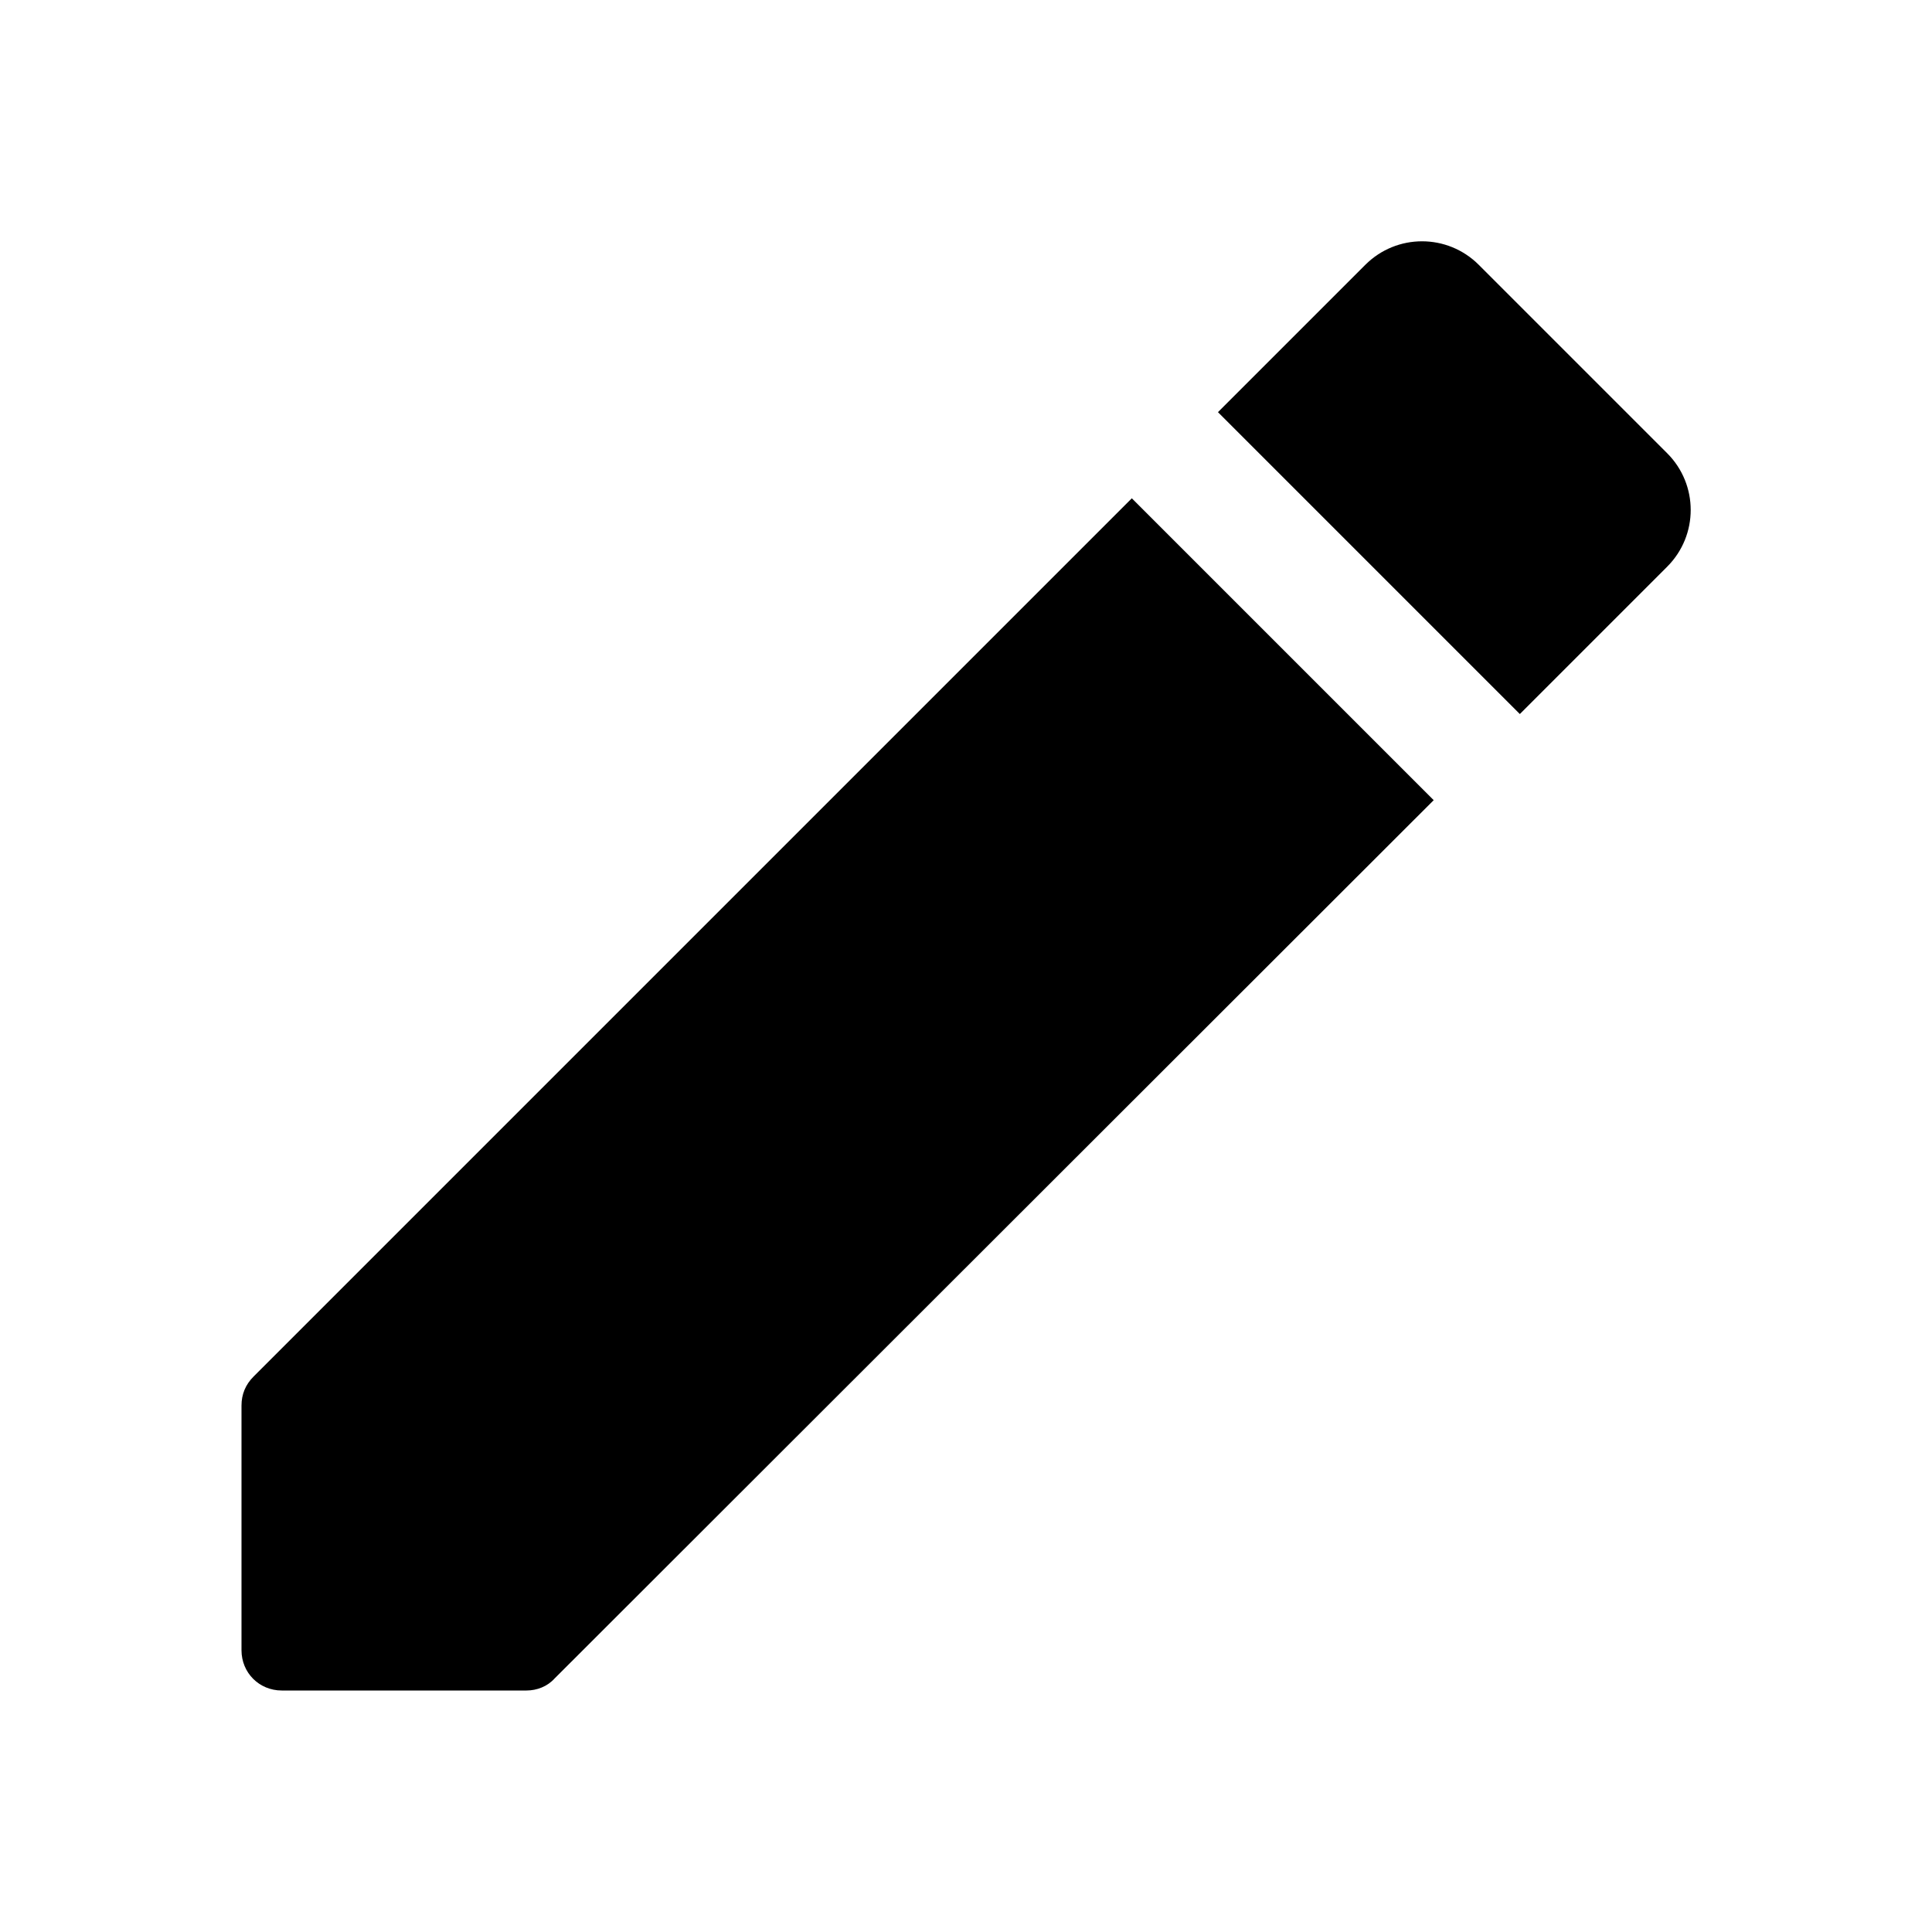
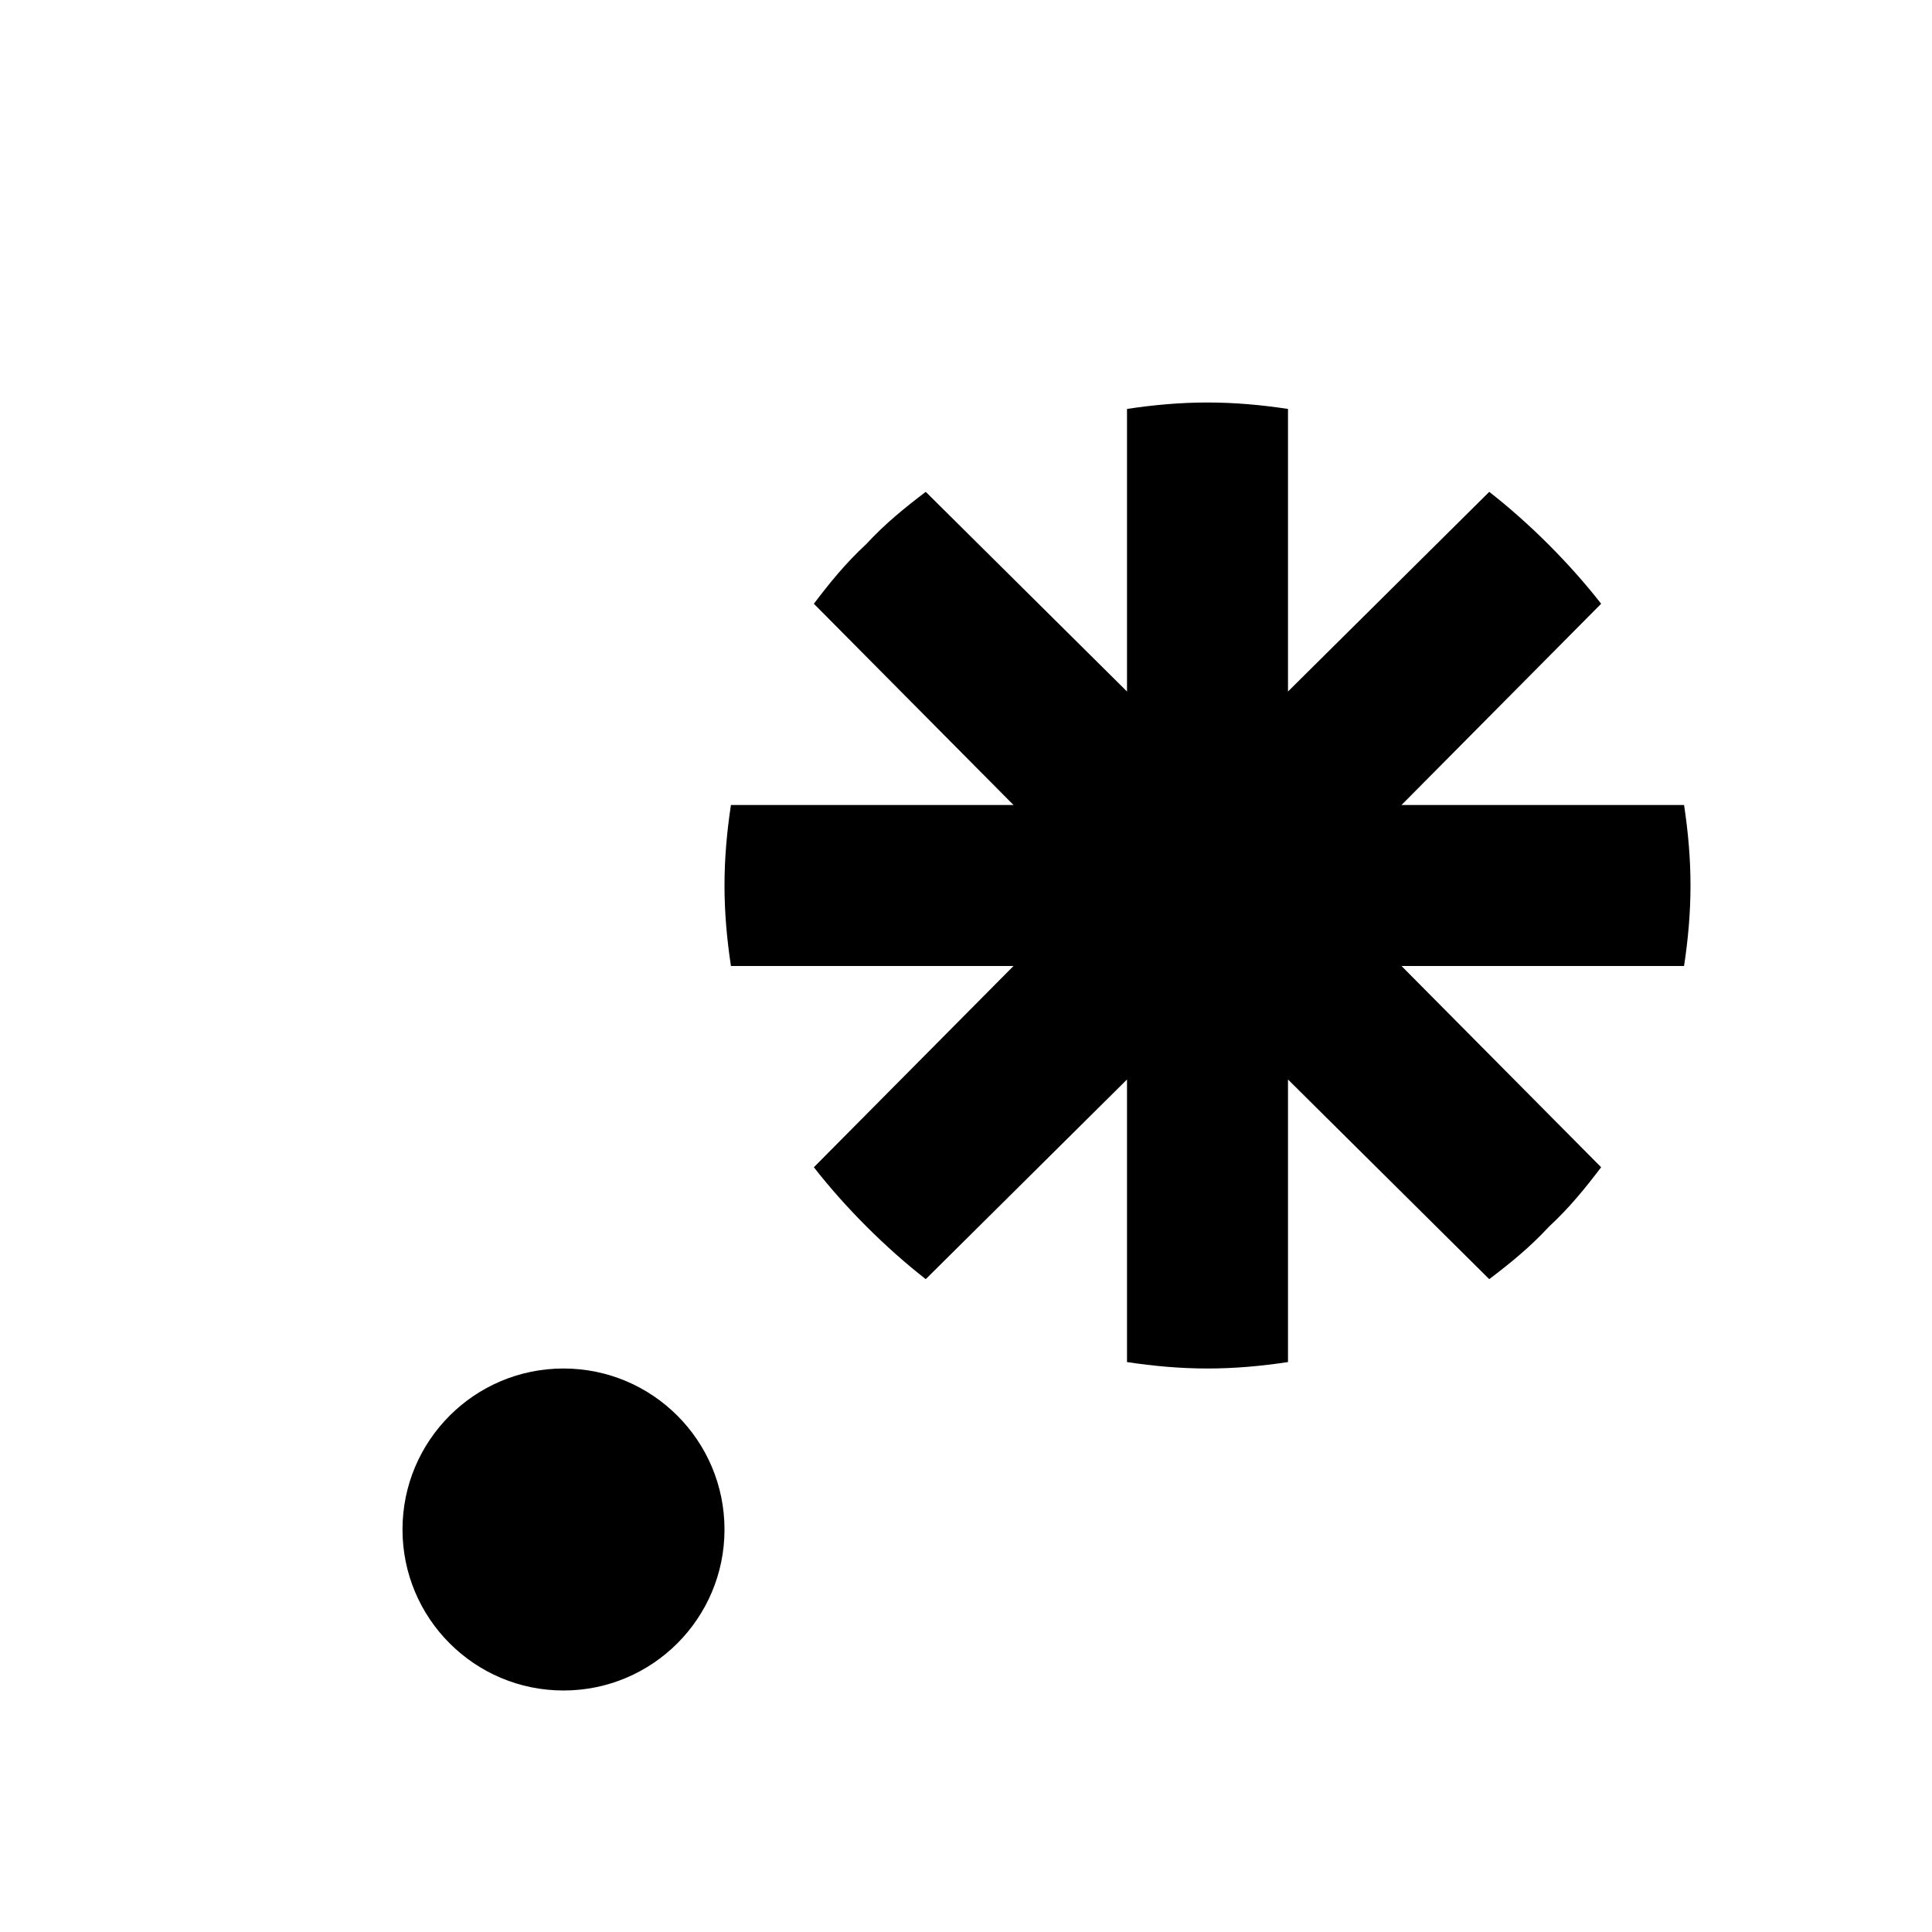
- <svg xmlns="http://www.w3.org/2000/svg" height="24" viewBox="0 0 24 24" width="24">
-   <path d="M3 17.46v3.04c0 .28.22.5.5.5h3.04c.13 0 .26-.05.35-.15L17.81 9.94l-3.75-3.75L3.15 17.1c-.1.1-.15.22-.15.36zM20.71 7.04c.39-.39.39-1.02 0-1.41l-2.34-2.34c-.39-.39-1.02-.39-1.41 0l-1.83 1.83 3.75 3.75 1.83-1.83z" />
+ <svg xmlns="http://www.w3.org/2000/svg" version="1.1" id="mdi-regex" width="24" height="24" viewBox="0 0 24 24">
+   <path d="M16,16.92C15.67,16.97 15.34,17 15,17C14.66,17 14.33,16.97 14,16.92V13.41L11.5,15.89C11,15.5 10.5,15 10.11,14.5L12.59,12H9.08C9.03,11.67 9,11.34 9,11C9,10.66 9.03,10.33 9.08,10H12.59L10.11,7.5C10.3,7.25 10.5,7 10.76,6.76V6.76C11,6.5 11.25,6.3 11.5,6.11L14,8.59V5.08C14.33,5.03 14.66,5 15,5C15.34,5 15.67,5.03 16,5.08V8.59L18.5,6.11C19,6.5 19.5,7 19.89,7.5L17.41,10H20.92C20.97,10.33 21,10.66 21,11C21,11.34 20.97,11.67 20.92,12H17.41L19.89,14.5C19.7,14.75 19.5,15 19.24,15.24V15.24C19,15.5 18.75,15.7 18.5,15.89L16,13.41V16.92H16V16.92M5,19A2,2 0 0,1 7,17A2,2 0 0,1 9,19A2,2 0 0,1 7,21A2,2 0 0,1 5,19H5Z" />
</svg>
